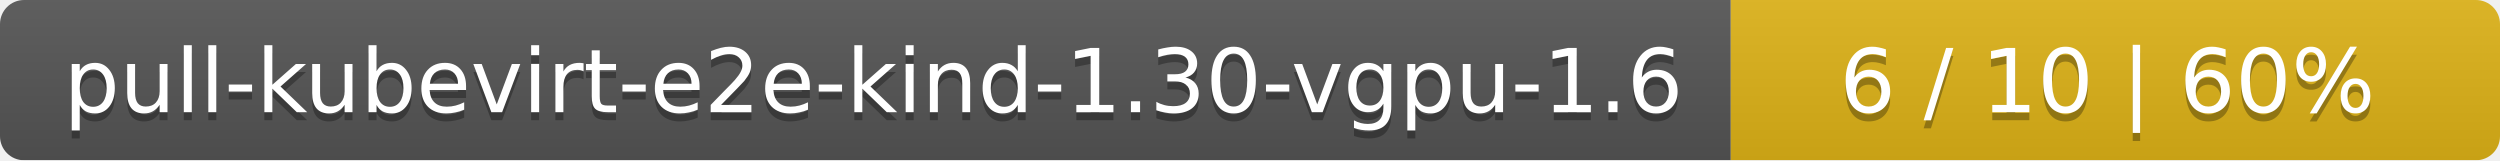
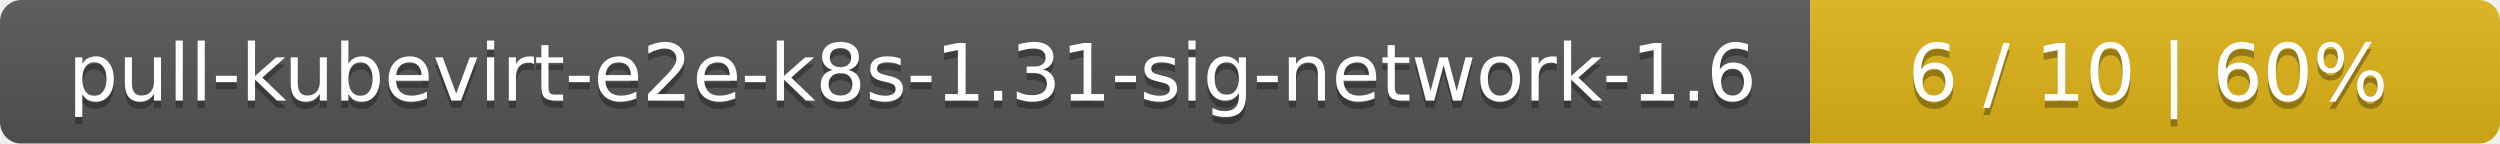
- <svg xmlns="http://www.w3.org/2000/svg" width="312" height="20">
+ <svg xmlns="http://www.w3.org/2000/svg" width="348" height="20">
  <linearGradient id="smooth" x2="0" y2="100%">
    <stop offset="0" stop-color="#bbb" stop-opacity=".1" />
    <stop offset="1" stop-opacity=".1" />
  </linearGradient>
  <mask id="round">
-     <rect width="312" height="20" rx="3" fill="#fff" />
+     <rect width="348" height="20" rx="3" fill="#fff" />
  </mask>
  <g mask="url(#round)">
-     <rect width="216" height="20" fill="#555" />
-     <rect x="216" width="96" height="20" fill="#dfb317" />
-     <rect width="312" height="20" fill="url(#smooth)" />
+     <rect width="252" height="20" fill="#555" />
+     <rect x="252" width="96" height="20" fill="#dfb317" />
+     <rect width="348" height="20" fill="url(#smooth)" />
  </g>
  <g fill="#fff" text-anchor="middle" font-family="DejaVu Sans,Verdana,Geneva,sans-serif" font-size="11">
-     <text x="109" y="15" fill="#010101" fill-opacity=".3">pull-kubevirt-e2e-kind-1.30-vgpu-1.6</text>
-     <text x="109" y="14">pull-kubevirt-e2e-kind-1.30-vgpu-1.6</text>
-     <text x="263" y="15" fill="#010101" fill-opacity=".3">6 / 10    |    60%</text>
-     <text x="263" y="14">6 / 10    |    60%</text>
+     <text x="127" y="15" fill="#010101" fill-opacity=".3">pull-kubevirt-e2e-k8s-1.31-sig-network-1.6</text>
+     <text x="127" y="14">pull-kubevirt-e2e-k8s-1.31-sig-network-1.6</text>
+     <text x="299" y="15" fill="#010101" fill-opacity=".3">6 / 10    |    60%</text>
+     <text x="299" y="14">6 / 10    |    60%</text>
  </g>
</svg>
